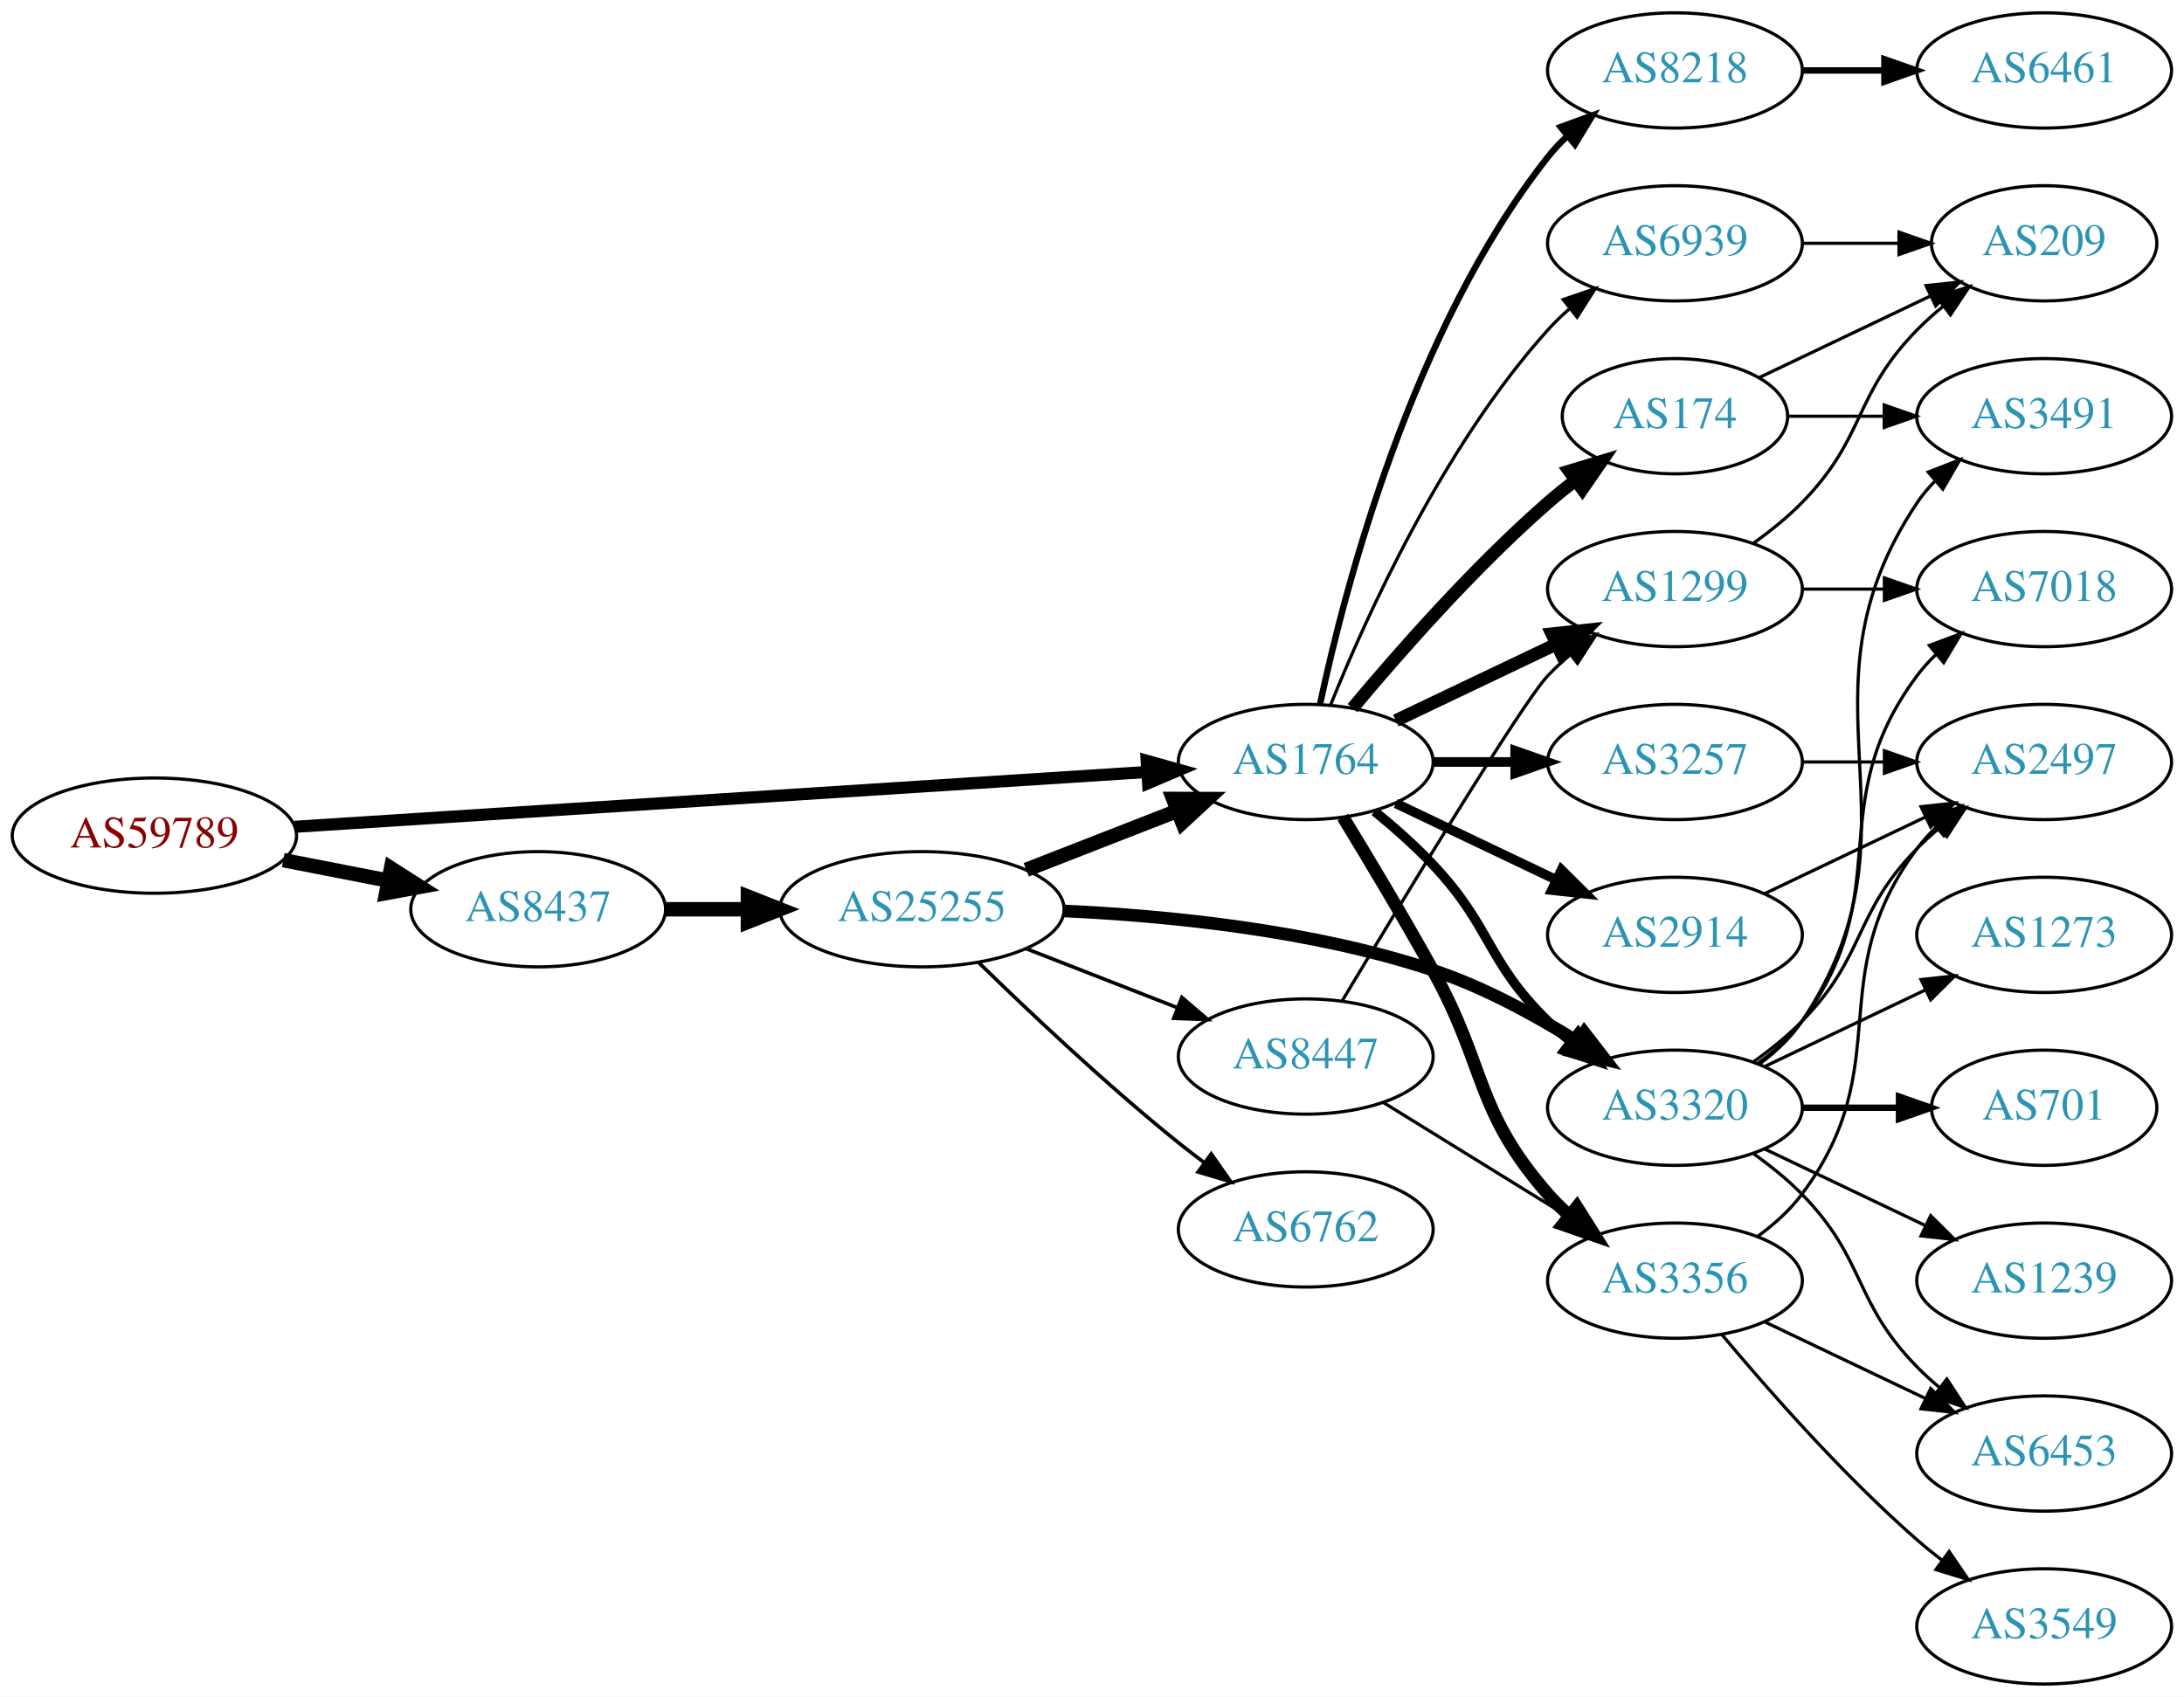
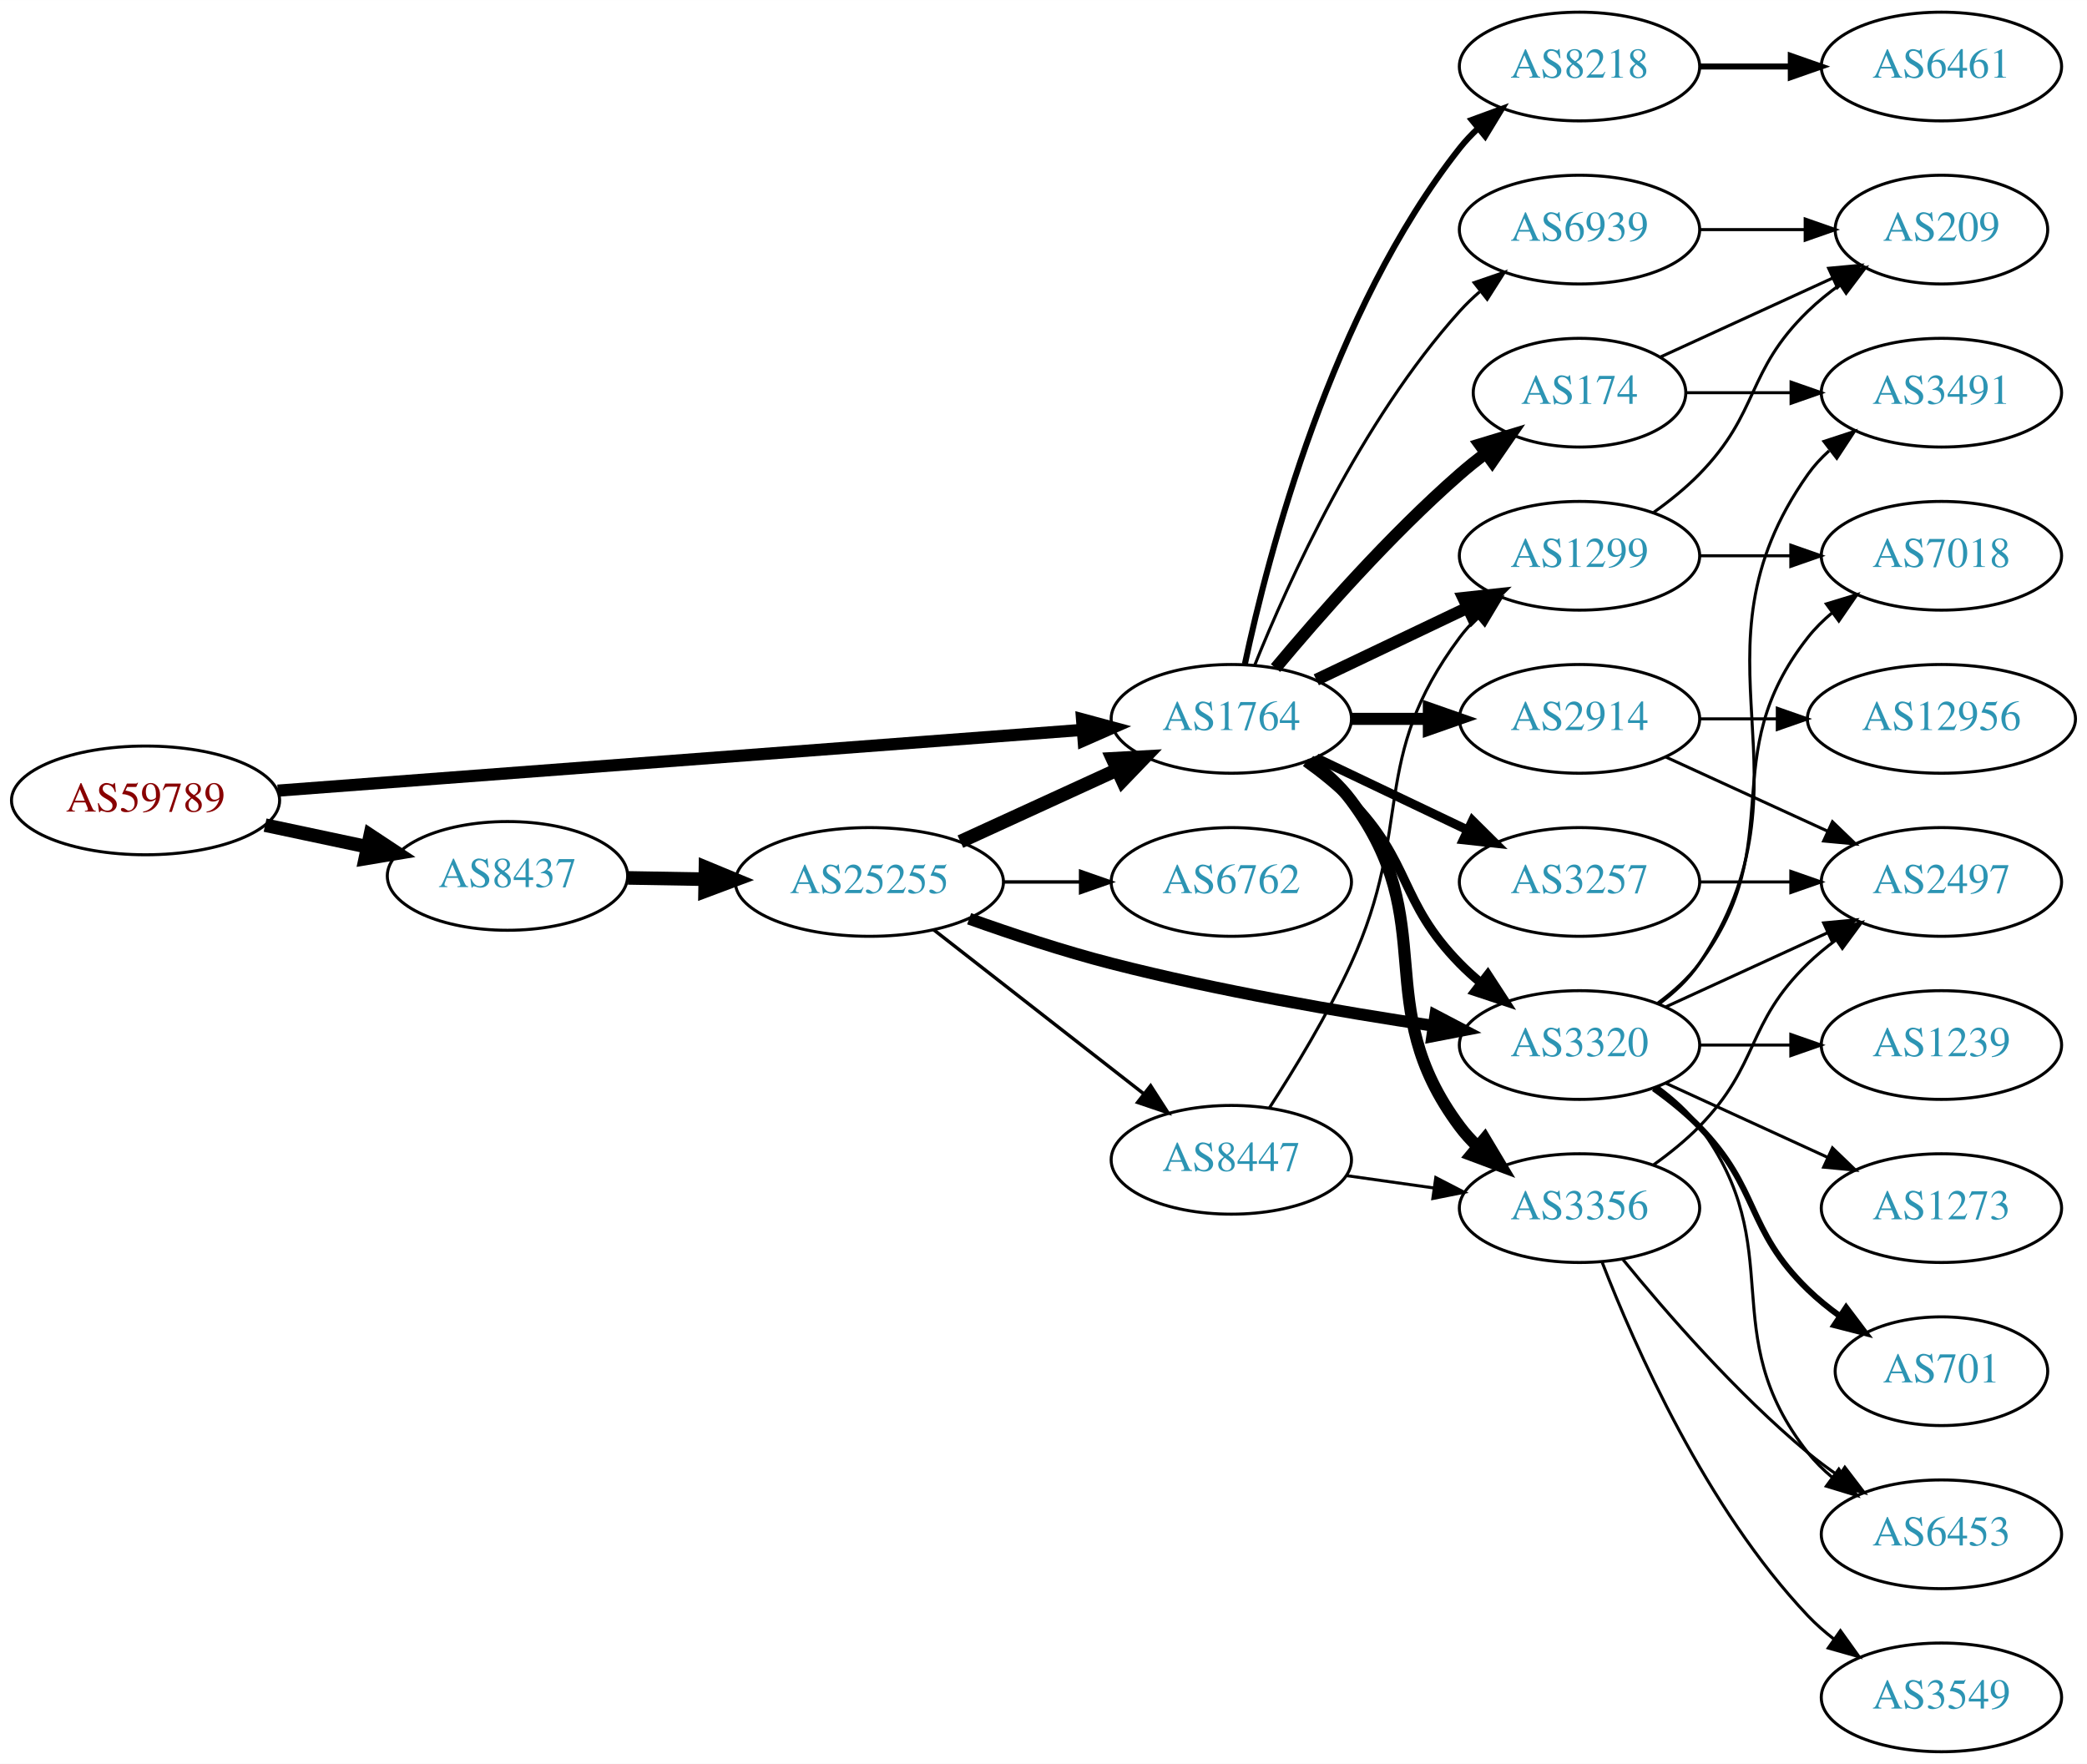
- <svg xmlns="http://www.w3.org/2000/svg" xmlns:xlink="http://www.w3.org/1999/xlink" width="682pt" height="530pt" viewBox="0.00 0.00 681.96 530.00">
-   <g id="graph0" class="graph" transform="scale(1 1) rotate(0) translate(4 526)">
-     <polygon fill="white" stroke="none" points="-4,4 -4,-526 677.956,-526 677.956,4 -4,4" />
+ <svg xmlns="http://www.w3.org/2000/svg" xmlns:xlink="http://www.w3.org/1999/xlink" width="691pt" height="584pt" viewBox="0.00 0.00 691.06 584.00">
+   <g id="graph0" class="graph" transform="scale(1 1) rotate(0) translate(4 580)">
+     <polygon fill="white" stroke="none" points="-4,4 -4,-580 687.055,-580 687.055,4 -4,4" />
    <g id="node1" class="node">
      <g id="a_node1">
        <a xlink:href="/asn/59789" xlink:title="AS59789 ~ atcismogmbh [AT]">
-           <ellipse fill="#ffffff" stroke="black" cx="44.196" cy="-265" rx="44.393" ry="18" />
-           <text text-anchor="middle" x="44.196" y="-261.3" font-family="Times,serif" font-size="14.00" fill="#880000">AS59789</text>
+           <ellipse fill="#ffffff" stroke="black" cx="44.196" cy="-315" rx="44.393" ry="18" />
+           <text text-anchor="middle" x="44.196" y="-311.3" font-family="Times,serif" font-size="14.00" fill="#880000">AS59789</text>
        </a>
      </g>
    </g>
    <g id="node2" class="node">
      <g id="a_node2">
        <a xlink:href="/asn/1764" xlink:title="AS1764 ~ NEXTLAYER-AS [AT]">
-           <ellipse fill="#ffffff" stroke="black" cx="403.724" cy="-288" rx="39.794" ry="18" />
-           <text text-anchor="middle" x="403.724" y="-284.3" font-family="Times,serif" font-size="14.00" fill="#2c94b3">AS1764</text>
+           <ellipse fill="#ffffff" stroke="black" cx="403.724" cy="-342" rx="39.794" ry="18" />
+           <text text-anchor="middle" x="403.724" y="-338.3" font-family="Times,serif" font-size="14.00" fill="#2c94b3">AS1764</text>
        </a>
      </g>
    </g>
    <g id="edge1" class="edge">
-       <path fill="none" stroke="black" stroke-width="3.789" d="M87.967,-267.751C154.785,-272.05 283.55,-280.333 353.904,-284.859" />
-       <polygon fill="black" stroke="black" stroke-width="3.789" points="354.057,-288.376 364.261,-285.526 354.507,-281.391 354.057,-288.376" />
+       <path fill="none" stroke="black" stroke-width="4.026" d="M87.967,-318.23C154.873,-323.283 283.889,-333.026 354.182,-338.334" />
+       <polygon fill="black" stroke="black" stroke-width="4.026" points="354.29,-341.875 364.527,-339.115 354.821,-334.849 354.29,-341.875" />
    </g>
    <g id="node3" class="node">
      <g id="a_node3">
        <a xlink:href="/asn/8437" xlink:title="AS8437 ~ Hutchison Drei Austria GmbH [AT]">
-           <ellipse fill="#ffffff" stroke="black" cx="164.039" cy="-242" rx="39.794" ry="18" />
-           <text text-anchor="middle" x="164.039" y="-238.3" font-family="Times,serif" font-size="14.00" fill="#2c94b3">AS8437</text>
+           <ellipse fill="#ffffff" stroke="black" cx="164.039" cy="-290" rx="39.794" ry="18" />
+           <text text-anchor="middle" x="164.039" y="-286.3" font-family="Times,serif" font-size="14.00" fill="#2c94b3">AS8437</text>
        </a>
      </g>
    </g>
    <g id="edge2" class="edge">
-       <path fill="none" stroke="black" stroke-width="4.5" d="M84.436,-257.341C94.888,-255.301 106.274,-253.079 117.052,-250.975" />
-       <polygon fill="black" stroke="black" stroke-width="4.5" points="118.089,-254.785 127.149,-249.005 116.58,-247.056 118.089,-254.785" />
+       <path fill="none" stroke="black" stroke-width="4.5" d="M83.782,-306.814C94.575,-304.524 106.404,-302.015 117.556,-299.649" />
+       <polygon fill="black" stroke="black" stroke-width="4.5" points="118.592,-303.454 127.557,-297.527 116.958,-295.751 118.592,-303.454" />
    </g>
    <g id="node4" class="node">
      <g id="a_node4">
-         <a xlink:href="/asn/2914" xlink:title="AS2914 ~ NTT America, Inc. [US]">
-           <ellipse fill="#ffffff" stroke="black" cx="519.017" cy="-234" rx="39.794" ry="18" />
-           <text text-anchor="middle" x="519.017" y="-230.3" font-family="Times,serif" font-size="14.00" fill="#2c94b3">AS2914</text>
+         <a xlink:href="/asn/1299" xlink:title="AS1299 ~ Telia Carrier [EU]">
+           <ellipse fill="#ffffff" stroke="black" cx="519.017" cy="-396" rx="39.794" ry="18" />
+           <text text-anchor="middle" x="519.017" y="-392.3" font-family="Times,serif" font-size="14.00" fill="#2c94b3">AS1299</text>
        </a>
      </g>
    </g>
    <g id="edge3" class="edge">
-       <path fill="none" stroke="black" stroke-width="3" d="M431.86,-275.066C446.854,-267.919 465.675,-258.948 481.898,-251.215" />
-       <polygon fill="black" stroke="black" stroke-width="3" points="483.581,-254.291 491.102,-246.829 480.569,-247.972 483.581,-254.291" />
+       <path fill="none" stroke="black" stroke-width="4" d="M431.86,-354.934C446.854,-362.081 465.675,-371.052 481.898,-378.785" />
+       <polygon fill="black" stroke="black" stroke-width="4" points="480.569,-382.028 491.102,-383.171 483.581,-375.709 480.569,-382.028" />
    </g>
    <g id="node5" class="node">
      <g id="a_node5">
+         <a xlink:href="/asn/174" xlink:title="AS174 ~ Cogent Communications [US]">
+           <ellipse fill="#ffffff" stroke="black" cx="519.017" cy="-450" rx="35.194" ry="18" />
+           <text text-anchor="middle" x="519.017" y="-446.3" font-family="Times,serif" font-size="14.00" fill="#2c94b3">AS174</text>
+         </a>
+       </g>
+     </g>
+     <g id="edge4" class="edge">
+       <path fill="none" stroke="black" stroke-width="4" d="M418.354,-358.817C432.636,-375.929 456.183,-402.745 479.37,-423 482.04,-425.332 484.913,-427.648 487.843,-429.886" />
+       <polygon fill="black" stroke="black" stroke-width="4" points="485.994,-432.87 496.134,-435.939 490.121,-427.216 485.994,-432.87" />
+     </g>
+     <g id="node6" class="node">
+       <g id="a_node6">
+         <a xlink:href="/asn/8218" xlink:title="AS8218 ~ legacy Neotelecoms [FR]">
+           <ellipse fill="#ffffff" stroke="black" cx="519.017" cy="-558" rx="39.794" ry="18" />
+           <text text-anchor="middle" x="519.017" y="-554.3" font-family="Times,serif" font-size="14.00" fill="#2c94b3">AS8218</text>
+         </a>
+       </g>
+     </g>
+     <g id="edge5" class="edge">
+       <path fill="none" stroke="black" stroke-width="2" d="M408.214,-360.16C415.845,-396.03 436.837,-477.155 479.37,-531 481.178,-533.288 483.23,-535.462 485.425,-537.51" />
+       <polygon fill="black" stroke="black" stroke-width="2" points="483.336,-540.323 493.285,-543.966 487.779,-534.914 483.336,-540.323" />
+     </g>
+     <g id="node7" class="node">
+       <g id="a_node7">
+         <a xlink:href="/asn/2914" xlink:title="AS2914 ~ NTT America, Inc. [US]">
+           <ellipse fill="#ffffff" stroke="black" cx="519.017" cy="-342" rx="39.794" ry="18" />
+           <text text-anchor="middle" x="519.017" y="-338.3" font-family="Times,serif" font-size="14.00" fill="#2c94b3">AS2914</text>
+         </a>
+       </g>
+     </g>
+     <g id="edge6" class="edge">
+       <path fill="none" stroke="black" stroke-width="4" d="M443.396,-342C451.599,-342 460.363,-342 468.895,-342" />
+       <polygon fill="black" stroke="black" stroke-width="4" points="469.134,-345.5 479.134,-342 469.134,-338.5 469.134,-345.5" />
+     </g>
+     <g id="node8" class="node">
+       <g id="a_node8">
        <a xlink:href="/asn/3257" xlink:title="AS3257 ~ GTT [DE]">
          <ellipse fill="#ffffff" stroke="black" cx="519.017" cy="-288" rx="39.794" ry="18" />
          <text text-anchor="middle" x="519.017" y="-284.3" font-family="Times,serif" font-size="14.00" fill="#2c94b3">AS3257</text>
        </a>
      </g>
    </g>
-     <g id="edge4" class="edge">
-       <path fill="none" stroke="black" stroke-width="3" d="M443.396,-288C451.599,-288 460.363,-288 468.895,-288" />
-       <polygon fill="black" stroke="black" stroke-width="3" points="469.134,-291.5 479.134,-288 469.134,-284.5 469.134,-291.5" />
-     </g>
-     <g id="node6" class="node">
-       <g id="a_node6">
-         <a xlink:href="/asn/174" xlink:title="AS174 ~ Cogent Communications [US]">
-           <ellipse fill="#ffffff" stroke="black" cx="519.017" cy="-396" rx="35.194" ry="18" />
-           <text text-anchor="middle" x="519.017" y="-392.3" font-family="Times,serif" font-size="14.00" fill="#2c94b3">AS174</text>
-         </a>
-       </g>
-     </g>
-     <g id="edge5" class="edge">
-       <path fill="none" stroke="black" stroke-width="4" d="M418.354,-304.817C432.636,-321.929 456.183,-348.745 479.37,-369 482.04,-371.332 484.913,-373.648 487.843,-375.886" />
-       <polygon fill="black" stroke="black" stroke-width="4" points="485.994,-378.87 496.134,-381.939 490.121,-373.216 485.994,-378.87" />
-     </g>
-     <g id="node7" class="node">
-       <g id="a_node7">
-         <a xlink:href="/asn/3356" xlink:title="AS3356 ~ Level 3 Parent, LLC [US]">
-           <ellipse fill="#ffffff" stroke="black" cx="519.017" cy="-126" rx="39.794" ry="18" />
-           <text text-anchor="middle" x="519.017" y="-122.3" font-family="Times,serif" font-size="14.00" fill="#2c94b3">AS3356</text>
-         </a>
-       </g>
-     </g>
-     <g id="edge6" class="edge">
-       <path fill="none" stroke="black" stroke-width="4" d="M415.35,-270.787C423.283,-257.781 434.276,-239.424 443.37,-223 460.318,-192.395 456.355,-179.348 479.37,-153 481.339,-150.746 483.534,-148.586 485.85,-146.537" />
-       <polygon fill="black" stroke="black" stroke-width="4" points="488.384,-148.994 494.039,-140.034 484.031,-143.512 488.384,-148.994" />
-     </g>
-     <g id="node8" class="node">
-       <g id="a_node8">
-         <a xlink:href="/asn/3320" xlink:title="AS3320 ~ DTAG [DE]">
-           <ellipse fill="#ffffff" stroke="black" cx="519.017" cy="-180" rx="39.794" ry="18" />
-           <text text-anchor="middle" x="519.017" y="-176.3" font-family="Times,serif" font-size="14.00" fill="#2c94b3">AS3320</text>
-         </a>
-       </g>
-     </g>
    <g id="edge7" class="edge">
-       <path fill="none" stroke="black" stroke-width="3" d="M425.212,-272.604C431.332,-267.601 437.87,-261.829 443.37,-256 461.917,-236.346 460.035,-225.88 479.37,-207 481.511,-204.909 483.829,-202.865 486.23,-200.897" />
-       <polygon fill="black" stroke="black" stroke-width="3" points="488.74,-203.384 494.572,-194.539 484.497,-197.817 488.74,-203.384" />
+       <path fill="none" stroke="black" stroke-width="3" d="M431.86,-329.066C446.854,-321.919 465.675,-312.948 481.898,-305.215" />
+       <polygon fill="black" stroke="black" stroke-width="3" points="483.581,-308.291 491.102,-300.829 480.569,-301.972 483.581,-308.291" />
    </g>
    <g id="node9" class="node">
      <g id="a_node9">
-         <a xlink:href="/asn/1299" xlink:title="AS1299 ~ Telia Carrier [EU]">
-           <ellipse fill="#ffffff" stroke="black" cx="519.017" cy="-342" rx="39.794" ry="18" />
-           <text text-anchor="middle" x="519.017" y="-338.3" font-family="Times,serif" font-size="14.00" fill="#2c94b3">AS1299</text>
+         <a xlink:href="/asn/3356" xlink:title="AS3356 ~ Level 3 Parent, LLC [US]">
+           <ellipse fill="#ffffff" stroke="black" cx="519.017" cy="-180" rx="39.794" ry="18" />
+           <text text-anchor="middle" x="519.017" y="-176.3" font-family="Times,serif" font-size="14.00" fill="#2c94b3">AS3356</text>
        </a>
      </g>
    </g>
    <g id="edge8" class="edge">
-       <path fill="none" stroke="black" stroke-width="4" d="M431.86,-300.934C446.854,-308.081 465.675,-317.052 481.898,-324.785" />
-       <polygon fill="black" stroke="black" stroke-width="4" points="480.569,-328.028 491.102,-329.171 483.581,-321.709 480.569,-328.028" />
+       <path fill="none" stroke="black" stroke-width="4" d="M429.655,-328.118C434.731,-324.389 439.649,-319.984 443.37,-315 473.642,-274.458 449.099,-247.542 479.37,-207 481.115,-204.664 483.122,-202.455 485.285,-200.383" />
+       <polygon fill="black" stroke="black" stroke-width="4" points="487.645,-202.973 493.086,-193.882 483.163,-197.595 487.645,-202.973" />
    </g>
    <g id="node10" class="node">
      <g id="a_node10">
-         <a xlink:href="/asn/8218" xlink:title="AS8218 ~ legacy Neotelecoms [FR]">
-           <ellipse fill="#ffffff" stroke="black" cx="519.017" cy="-504" rx="39.794" ry="18" />
-           <text text-anchor="middle" x="519.017" y="-500.3" font-family="Times,serif" font-size="14.00" fill="#2c94b3">AS8218</text>
+         <a xlink:href="/asn/3320" xlink:title="AS3320 ~ DTAG [DE]">
+           <ellipse fill="#ffffff" stroke="black" cx="519.017" cy="-234" rx="39.794" ry="18" />
+           <text text-anchor="middle" x="519.017" y="-230.3" font-family="Times,serif" font-size="14.00" fill="#2c94b3">AS3320</text>
        </a>
      </g>
    </g>
    <g id="edge9" class="edge">
-       <path fill="none" stroke="black" stroke-width="2" d="M408.214,-306.16C415.845,-342.03 436.837,-423.155 479.37,-477 481.178,-479.288 483.23,-481.462 485.425,-483.51" />
-       <polygon fill="black" stroke="black" stroke-width="2" points="483.336,-486.323 493.285,-489.966 487.779,-480.914 483.336,-486.323" />
+       <path fill="none" stroke="black" stroke-width="3" d="M428.318,-327.611C433.574,-323.852 438.906,-319.563 443.37,-315 463.543,-294.383 459.198,-281.617 479.37,-261 481.463,-258.861 483.746,-256.782 486.123,-254.79" />
+       <polygon fill="black" stroke="black" stroke-width="3" points="488.641,-257.268 494.423,-248.389 484.367,-251.725 488.641,-257.268" />
    </g>
    <g id="node11" class="node">
      <g id="a_node11">
        <a xlink:href="/asn/6939" xlink:title="AS6939 ~ Hurricane Electric LLC [US]">
-           <ellipse fill="#ffffff" stroke="black" cx="519.017" cy="-450" rx="39.794" ry="18" />
-           <text text-anchor="middle" x="519.017" y="-446.3" font-family="Times,serif" font-size="14.00" fill="#2c94b3">AS6939</text>
+           <ellipse fill="#ffffff" stroke="black" cx="519.017" cy="-504" rx="39.794" ry="18" />
+           <text text-anchor="middle" x="519.017" y="-500.3" font-family="Times,serif" font-size="14.00" fill="#2c94b3">AS6939</text>
        </a>
      </g>
    </g>
    <g id="edge10" class="edge">
-       <path fill="none" stroke="black" d="M411.472,-305.787C422.523,-333.243 446.576,-386.578 479.37,-423 481.373,-425.224 483.591,-427.363 485.924,-429.397" />
-       <polygon fill="black" stroke="black" points="484.122,-432.433 494.143,-435.873 488.454,-426.935 484.122,-432.433" />
+       <path fill="none" stroke="black" d="M411.472,-359.787C422.523,-387.243 446.576,-440.578 479.37,-477 481.373,-479.224 483.591,-481.363 485.924,-483.397" />
+       <polygon fill="black" stroke="black" points="484.122,-486.433 494.143,-489.873 488.454,-480.935 484.122,-486.433" />
+     </g>
+     <g id="node23" class="node">
+       <g id="a_node23">
+         <a xlink:href="/asn/25255" xlink:title="AS25255 ~ ==&gt; TELE2 AUSTRIA &lt;== [AT]">
+           <ellipse fill="#ffffff" stroke="black" cx="283.881" cy="-288" rx="44.393" ry="18" />
+           <text text-anchor="middle" x="283.881" y="-284.3" font-family="Times,serif" font-size="14.00" fill="#2c94b3">AS25255</text>
+         </a>
+       </g>
+     </g>
+     <g id="edge29" class="edge">
+       <path fill="none" stroke="black" stroke-width="4.5" d="M203.951,-289.34C212.054,-289.202 220.729,-289.055 229.255,-288.91" />
+       <polygon fill="black" stroke="black" stroke-width="4.5" points="229.601,-292.842 239.533,-288.736 229.468,-284.969 229.601,-292.842" />
+     </g>
+     <g id="node15" class="node">
+       <g id="a_node15">
+         <a xlink:href="/asn/7018" xlink:title="AS7018 ~ AT&amp;T Services, Inc. [US]">
+           <ellipse fill="#ffffff" stroke="black" cx="638.859" cy="-396" rx="39.794" ry="18" />
+           <text text-anchor="middle" x="638.859" y="-392.3" font-family="Times,serif" font-size="14.00" fill="#2c94b3">AS7018</text>
+         </a>
+       </g>
+     </g>
+     <g id="edge14" class="edge">
+       <path fill="none" stroke="black" d="M558.929,-396C568.483,-396 578.832,-396 588.795,-396" />
+       <polygon fill="black" stroke="black" points="588.988,-399.5 598.987,-396 588.987,-392.5 588.988,-399.5" />
+     </g>
+     <g id="node16" class="node">
+       <g id="a_node16">
+         <a xlink:href="/asn/209" xlink:title="AS209 ~ CenturyLink Communications, LLC [US]">
+           <ellipse fill="#ffffff" stroke="black" cx="638.859" cy="-504" rx="35.194" ry="18" />
+           <text text-anchor="middle" x="638.859" y="-500.3" font-family="Times,serif" font-size="14.00" fill="#2c94b3">AS209</text>
+         </a>
+       </g>
+     </g>
+     <g id="edge15" class="edge">
+       <path fill="none" stroke="black" d="M543.611,-410.389C548.867,-414.148 554.198,-418.437 558.663,-423 578.836,-443.617 573.97,-456.906 594.663,-477 597.891,-480.134 601.542,-483.089 605.32,-485.812" />
+       <polygon fill="black" stroke="black" points="603.418,-488.75 613.68,-491.383 607.299,-482.925 603.418,-488.75" />
+     </g>
+     <g id="edge18" class="edge">
+       <path fill="none" stroke="black" d="M545.878,-461.851C562.609,-469.518 584.599,-479.594 602.883,-487.972" />
+       <polygon fill="black" stroke="black" points="601.51,-491.193 612.059,-492.177 604.426,-484.829 601.51,-491.193" />
+     </g>
+     <g id="node17" class="node">
+       <g id="a_node17">
+         <a xlink:href="/asn/3491" xlink:title="AS3491 ~ PCCW Global, Inc. [US]">
+           <ellipse fill="#ffffff" stroke="black" cx="638.859" cy="-450" rx="39.794" ry="18" />
+           <text text-anchor="middle" x="638.859" y="-446.3" font-family="Times,serif" font-size="14.00" fill="#2c94b3">AS3491</text>
+         </a>
+       </g>
+     </g>
+     <g id="edge17" class="edge">
+       <path fill="none" stroke="black" d="M554.418,-450C565.242,-450 577.41,-450 589.037,-450" />
+       <polygon fill="black" stroke="black" points="589.068,-453.5 599.068,-450 589.068,-446.5 589.068,-453.5" />
+     </g>
+     <g id="node12" class="node">
+       <g id="a_node12">
+         <a xlink:href="/asn/6461" xlink:title="AS6461 ~ Zayo Bandwidth [US]">
+           <ellipse fill="#ffffff" stroke="black" cx="638.859" cy="-558" rx="39.794" ry="18" />
+           <text text-anchor="middle" x="638.859" y="-554.3" font-family="Times,serif" font-size="14.00" fill="#2c94b3">AS6461</text>
+         </a>
+       </g>
+     </g>
+     <g id="edge11" class="edge">
+       <path fill="none" stroke="black" stroke-width="2" d="M558.929,-558C568.483,-558 578.832,-558 588.795,-558" />
+       <polygon fill="black" stroke="black" stroke-width="2" points="588.988,-561.5 598.987,-558 588.987,-554.5 588.988,-561.5" />
+     </g>
+     <g id="node13" class="node">
+       <g id="a_node13">
+         <a xlink:href="/asn/12956" xlink:title="AS12956 ~ TELXIUS [ES]">
+           <ellipse fill="#ffffff" stroke="black" cx="638.859" cy="-342" rx="44.393" ry="18" />
+           <text text-anchor="middle" x="638.859" y="-338.3" font-family="Times,serif" font-size="14.00" fill="#2c94b3">AS12956</text>
+         </a>
+       </g>
+     </g>
+     <g id="edge12" class="edge">
+       <path fill="none" stroke="black" d="M558.929,-342C567.032,-342 575.707,-342 584.233,-342" />
+       <polygon fill="black" stroke="black" points="584.511,-345.5 594.511,-342 584.511,-338.5 584.511,-345.5" />
+     </g>
+     <g id="node14" class="node">
+       <g id="a_node14">
+         <a xlink:href="/asn/2497" xlink:title="AS2497 ~ Internet Initiative Japan Inc. [JP]">
+           <ellipse fill="#ffffff" stroke="black" cx="638.859" cy="-288" rx="39.794" ry="18" />
+           <text text-anchor="middle" x="638.859" y="-284.3" font-family="Times,serif" font-size="14.00" fill="#2c94b3">AS2497</text>
+         </a>
+       </g>
+     </g>
+     <g id="edge13" class="edge">
+       <path fill="none" stroke="black" d="M547.646,-329.339C563.603,-322.027 583.873,-312.739 601.156,-304.819" />
+       <polygon fill="black" stroke="black" points="602.771,-307.929 610.404,-300.581 599.854,-301.565 602.771,-307.929" />
+     </g>
+     <g id="edge16" class="edge">
+       <path fill="none" stroke="black" d="M558.929,-288C568.483,-288 578.832,-288 588.795,-288" />
+       <polygon fill="black" stroke="black" points="588.988,-291.5 598.987,-288 588.987,-284.5 588.988,-291.5" />
+     </g>
+     <g id="edge21" class="edge">
+       <path fill="none" stroke="black" d="M543.611,-194.389C548.867,-198.148 554.198,-202.437 558.663,-207 578.836,-227.617 573.97,-240.906 594.663,-261 597.508,-263.763 600.682,-266.386 603.982,-268.834" />
+       <polygon fill="black" stroke="black" points="602.099,-271.786 612.33,-274.538 606.048,-266.006 602.099,-271.786" />
+     </g>
+     <g id="node18" class="node">
+       <g id="a_node18">
+         <a xlink:href="/asn/6453" xlink:title="AS6453 ~ TATA COMMUNICATIONS (AMERICA) INC [US]">
+           <ellipse fill="#ffffff" stroke="black" cx="638.859" cy="-72" rx="39.794" ry="18" />
+           <text text-anchor="middle" x="638.859" y="-68.3" font-family="Times,serif" font-size="14.00" fill="#2c94b3">AS6453</text>
+         </a>
+       </g>
+     </g>
+     <g id="edge19" class="edge">
+       <path fill="none" stroke="black" d="M533.436,-162.935C547.55,-145.625 570.965,-118.655 594.663,-99 597.88,-96.332 601.38,-93.73 604.95,-91.259" />
+       <polygon fill="black" stroke="black" points="606.874,-94.183 613.307,-85.764 603.028,-88.334 606.874,-94.183" />
+     </g>
+     <g id="node19" class="node">
+       <g id="a_node19">
+         <a xlink:href="/asn/3549" xlink:title="AS3549 ~ Level 3 Parent, LLC [US]">
+           <ellipse fill="#ffffff" stroke="black" cx="638.859" cy="-18" rx="39.794" ry="18" />
+           <text text-anchor="middle" x="638.859" y="-14.3" font-family="Times,serif" font-size="14.00" fill="#2c94b3">AS3549</text>
+         </a>
+       </g>
+     </g>
+     <g id="edge20" class="edge">
+       <path fill="none" stroke="black" d="M526.54,-162.006C537.29,-134.272 560.948,-80.571 594.663,-45 597.249,-42.272 600.167,-39.706 603.235,-37.323" />
+       <polygon fill="black" stroke="black" points="605.413,-40.069 611.583,-31.457 601.389,-34.342 605.413,-40.069" />
+     </g>
+     <g id="edge26" class="edge">
+       <path fill="none" stroke="black" d="M547.646,-246.661C563.603,-253.973 583.873,-263.261 601.156,-271.181" />
+       <polygon fill="black" stroke="black" points="599.854,-274.435 610.404,-275.419 602.771,-268.071 599.854,-274.435" />
+     </g>
+     <g id="edge28" class="edge">
+       <path fill="none" stroke="black" d="M544.948,-247.882C550.024,-251.611 554.942,-256.016 558.663,-261 588.935,-301.542 563.364,-329.246 594.663,-369 596.988,-371.953 599.732,-374.67 602.691,-377.147" />
+       <polygon fill="black" stroke="black" points="600.75,-380.064 610.888,-383.145 604.884,-374.415 600.75,-380.064" />
+     </g>
+     <g id="edge25" class="edge">
+       <path fill="none" stroke="black" d="M545.336,-247.607C550.392,-251.351 555.203,-255.831 558.663,-261 599.688,-322.294 552.084,-362.775 594.663,-423 596.654,-425.816 599.041,-428.401 601.657,-430.76" />
+       <polygon fill="black" stroke="black" points="599.957,-433.865 610.026,-437.162 604.21,-428.306 599.957,-433.865" />
+     </g>
+     <g id="edge24" class="edge">
+       <path fill="none" stroke="black" d="M544.948,-220.118C550.024,-216.389 554.942,-211.984 558.663,-207 588.935,-166.458 563.364,-138.754 594.663,-99 596.988,-96.047 599.732,-93.33 602.691,-90.853" />
+       <polygon fill="black" stroke="black" points="604.884,-93.585 610.888,-84.855 600.75,-87.936 604.884,-93.585" />
+     </g>
+     <g id="node20" class="node">
+       <g id="a_node20">
+         <a xlink:href="/asn/701" xlink:title="AS701 ~ UUNET [US]">
+           <ellipse fill="#ffffff" stroke="black" cx="638.859" cy="-126" rx="35.194" ry="18" />
+           <text text-anchor="middle" x="638.859" y="-122.3" font-family="Times,serif" font-size="14.00" fill="#2c94b3">AS701</text>
+         </a>
+       </g>
+     </g>
+     <g id="edge22" class="edge">
+       <path fill="none" stroke="black" stroke-width="2" d="M543.611,-219.611C548.867,-215.852 554.198,-211.563 558.663,-207 578.836,-186.383 573.97,-173.094 594.663,-153 597.891,-149.866 601.542,-146.911 605.32,-144.188" />
+       <polygon fill="black" stroke="black" stroke-width="2" points="607.299,-147.075 613.68,-138.617 603.418,-141.25 607.299,-147.075" />
+     </g>
+     <g id="node21" class="node">
+       <g id="a_node21">
+         <a xlink:href="/asn/1239" xlink:title="AS1239 ~ Sprint [US]">
+           <ellipse fill="#ffffff" stroke="black" cx="638.859" cy="-234" rx="39.794" ry="18" />
+           <text text-anchor="middle" x="638.859" y="-230.3" font-family="Times,serif" font-size="14.00" fill="#2c94b3">AS1239</text>
+         </a>
+       </g>
+     </g>
+     <g id="edge23" class="edge">
+       <path fill="none" stroke="black" d="M558.929,-234C568.483,-234 578.832,-234 588.795,-234" />
+       <polygon fill="black" stroke="black" points="588.988,-237.5 598.987,-234 588.987,-230.5 588.988,-237.5" />
    </g>
    <g id="node22" class="node">
      <g id="a_node22">
-         <a xlink:href="/asn/25255" xlink:title="AS25255 ~ ==&gt; TELE2 AUSTRIA &lt;== [AT]">
-           <ellipse fill="#ffffff" stroke="black" cx="283.881" cy="-242" rx="44.393" ry="18" />
-           <text text-anchor="middle" x="283.881" y="-238.3" font-family="Times,serif" font-size="14.00" fill="#2c94b3">AS25255</text>
-         </a>
-       </g>
-     </g>
-     <g id="edge28" class="edge">
-       <path fill="none" stroke="black" stroke-width="4.5" d="M203.951,-242C212.054,-242 220.729,-242 229.255,-242" />
-       <polygon fill="black" stroke="black" stroke-width="4.5" points="229.533,-245.938 239.533,-242 229.533,-238.063 229.533,-245.938" />
-     </g>
-     <g id="node12" class="node">
-       <g id="a_node12">
-         <a xlink:href="/asn/2497" xlink:title="AS2497 ~ Internet Initiative Japan Inc. [JP]">
-           <ellipse fill="#ffffff" stroke="black" cx="634.31" cy="-288" rx="39.794" ry="18" />
-           <text text-anchor="middle" x="634.31" y="-284.3" font-family="Times,serif" font-size="14.00" fill="#2c94b3">AS2497</text>
+         <a xlink:href="/asn/1273" xlink:title="AS1273 ~ Vodafone Group PLC [EU]">
+           <ellipse fill="#ffffff" stroke="black" cx="638.859" cy="-180" rx="39.794" ry="18" />
+           <text text-anchor="middle" x="638.859" y="-176.3" font-family="Times,serif" font-size="14.00" fill="#2c94b3">AS1273</text>
        </a>
      </g>
    </g>
    <g id="edge27" class="edge">
-       <path fill="none" stroke="black" d="M547.153,-246.934C562.147,-254.081 580.968,-263.052 597.191,-270.785" />
-       <polygon fill="black" stroke="black" points="595.862,-274.028 606.395,-275.171 598.874,-267.709 595.862,-274.028" />
-     </g>
-     <g id="edge11" class="edge">
-       <path fill="none" stroke="black" d="M558.689,-288C566.892,-288 575.656,-288 584.188,-288" />
-       <polygon fill="black" stroke="black" points="584.427,-291.5 594.427,-288 584.427,-284.5 584.427,-291.5" />
-     </g>
-     <g id="node18" class="node">
-       <g id="a_node18">
-         <a xlink:href="/asn/3491" xlink:title="AS3491 ~ PCCW Global, Inc. [US]">
-           <ellipse fill="#ffffff" stroke="black" cx="634.31" cy="-396" rx="39.794" ry="18" />
-           <text text-anchor="middle" x="634.31" y="-392.3" font-family="Times,serif" font-size="14.00" fill="#2c94b3">AS3491</text>
-         </a>
-       </g>
-     </g>
-     <g id="edge24" class="edge">
-       <path fill="none" stroke="black" d="M554.316,-396C563.693,-396 574.043,-396 584.078,-396" />
-       <polygon fill="black" stroke="black" points="584.367,-399.5 594.367,-396 584.366,-392.5 584.367,-399.5" />
-     </g>
-     <g id="node20" class="node">
-       <g id="a_node20">
-         <a xlink:href="/asn/209" xlink:title="AS209 ~ CenturyLink Communications, LLC [US]">
-           <ellipse fill="#ffffff" stroke="black" cx="634.31" cy="-450" rx="35.194" ry="18" />
-           <text text-anchor="middle" x="634.31" y="-446.3" font-family="Times,serif" font-size="14.00" fill="#2c94b3">AS209</text>
-         </a>
-       </g>
-     </g>
-     <g id="edge25" class="edge">
-       <path fill="none" stroke="black" d="M545.442,-408.119C561.185,-415.622 581.607,-425.356 598.8,-433.551" />
-       <polygon fill="black" stroke="black" points="597.436,-436.779 607.969,-437.922 600.448,-430.46 597.436,-436.779" />
-     </g>
-     <g id="edge13" class="edge">
-       <path fill="none" stroke="black" d="M544.948,-139.882C550.024,-143.611 554.942,-148.016 558.663,-153 588.935,-193.542 564.392,-220.458 594.663,-261 596.408,-263.336 598.415,-265.545 600.578,-267.617" />
-       <polygon fill="black" stroke="black" points="598.456,-270.405 608.379,-274.118 602.938,-265.027 598.456,-270.405" />
-     </g>
-     <g id="node13" class="node">
-       <g id="a_node13">
-         <a xlink:href="/asn/6453" xlink:title="AS6453 ~ TATA COMMUNICATIONS (AMERICA) INC [US]">
-           <ellipse fill="#ffffff" stroke="black" cx="634.31" cy="-72" rx="39.794" ry="18" />
-           <text text-anchor="middle" x="634.31" y="-68.3" font-family="Times,serif" font-size="14.00" fill="#2c94b3">AS6453</text>
-         </a>
-       </g>
-     </g>
-     <g id="edge12" class="edge">
-       <path fill="none" stroke="black" d="M547.153,-113.066C562.147,-105.919 580.968,-96.948 597.191,-89.215" />
-       <polygon fill="black" stroke="black" points="598.874,-92.291 606.395,-84.829 595.862,-85.972 598.874,-92.291" />
-     </g>
-     <g id="node14" class="node">
-       <g id="a_node14">
-         <a xlink:href="/asn/3549" xlink:title="AS3549 ~ Level 3 Parent, LLC [US]">
-           <ellipse fill="#ffffff" stroke="black" cx="634.31" cy="-18" rx="39.794" ry="18" />
-           <text text-anchor="middle" x="634.31" y="-14.3" font-family="Times,serif" font-size="14.00" fill="#2c94b3">AS3549</text>
-         </a>
-       </g>
-     </g>
-     <g id="edge14" class="edge">
-       <path fill="none" stroke="black" d="M533.647,-109.183C547.929,-92.071 571.476,-65.255 594.663,-45 597.129,-42.846 599.767,-40.706 602.465,-38.628" />
-       <polygon fill="black" stroke="black" points="604.638,-41.375 610.619,-32.63 600.49,-35.736 604.638,-41.375" />
-     </g>
-     <g id="edge18" class="edge">
-       <path fill="none" stroke="black" d="M543.611,-194.389C548.867,-198.148 554.198,-202.437 558.663,-207 578.836,-227.617 574.491,-240.383 594.663,-261 596.756,-263.139 599.039,-265.218 601.416,-267.21" />
-       <polygon fill="black" stroke="black" points="599.66,-270.275 609.716,-273.611 603.934,-264.732 599.66,-270.275" />
-     </g>
-     <g id="edge19" class="edge">
-       <path fill="none" stroke="black" d="M543.611,-165.611C548.867,-161.852 554.198,-157.563 558.663,-153 578.836,-132.383 574.491,-119.617 594.663,-99 596.756,-96.861 599.039,-94.782 601.416,-92.79" />
-       <polygon fill="black" stroke="black" points="603.934,-95.268 609.716,-86.389 599.66,-89.725 603.934,-95.268" />
-     </g>
-     <g id="node15" class="node">
-       <g id="a_node15">
-         <a xlink:href="/asn/701" xlink:title="AS701 ~ UUNET [US]">
-           <ellipse fill="#ffffff" stroke="black" cx="634.31" cy="-180" rx="35.194" ry="18" />
-           <text text-anchor="middle" x="634.31" y="-176.3" font-family="Times,serif" font-size="14.00" fill="#2c94b3">AS701</text>
-         </a>
-       </g>
-     </g>
-     <g id="edge15" class="edge">
-       <path fill="none" stroke="black" stroke-width="2" d="M558.689,-180C568.394,-180 578.885,-180 588.848,-180" />
-       <polygon fill="black" stroke="black" stroke-width="2" points="588.984,-183.5 598.984,-180 588.984,-176.5 588.984,-183.5" />
-     </g>
-     <g id="node16" class="node">
-       <g id="a_node16">
-         <a xlink:href="/asn/1239" xlink:title="AS1239 ~ Sprint [US]">
-           <ellipse fill="#ffffff" stroke="black" cx="634.31" cy="-126" rx="39.794" ry="18" />
-           <text text-anchor="middle" x="634.31" y="-122.3" font-family="Times,serif" font-size="14.00" fill="#2c94b3">AS1239</text>
-         </a>
-       </g>
-     </g>
-     <g id="edge16" class="edge">
-       <path fill="none" stroke="black" d="M547.153,-167.066C562.147,-159.919 580.968,-150.948 597.191,-143.215" />
-       <polygon fill="black" stroke="black" points="598.874,-146.291 606.395,-138.829 595.862,-139.972 598.874,-146.291" />
-     </g>
-     <g id="node17" class="node">
-       <g id="a_node17">
-         <a xlink:href="/asn/7018" xlink:title="AS7018 ~ AT&amp;T Services, Inc. [US]">
-           <ellipse fill="#ffffff" stroke="black" cx="634.31" cy="-342" rx="39.794" ry="18" />
-           <text text-anchor="middle" x="634.31" y="-338.3" font-family="Times,serif" font-size="14.00" fill="#2c94b3">AS7018</text>
-         </a>
-       </g>
-     </g>
-     <g id="edge17" class="edge">
-       <path fill="none" stroke="black" d="M544.948,-193.882C550.024,-197.611 554.942,-202.016 558.663,-207 588.935,-247.542 564.392,-274.458 594.663,-315 596.408,-317.336 598.415,-319.545 600.578,-321.617" />
-       <polygon fill="black" stroke="black" points="598.456,-324.405 608.379,-328.118 602.938,-319.027 598.456,-324.405" />
-     </g>
-     <g id="edge20" class="edge">
-       <path fill="none" stroke="black" d="M545.336,-193.607C550.392,-197.351 555.203,-201.831 558.663,-207 599.688,-268.294 553.639,-307.706 594.663,-369 596.285,-371.423 598.204,-373.695 600.306,-375.81" />
-       <polygon fill="black" stroke="black" points="598.119,-378.546 607.991,-382.393 602.673,-373.229 598.119,-378.546" />
-     </g>
-     <g id="node19" class="node">
-       <g id="a_node19">
-         <a xlink:href="/asn/1273" xlink:title="AS1273 ~ Vodafone Group PLC [EU]">
-           <ellipse fill="#ffffff" stroke="black" cx="634.31" cy="-234" rx="39.794" ry="18" />
-           <text text-anchor="middle" x="634.31" y="-230.3" font-family="Times,serif" font-size="14.00" fill="#2c94b3">AS1273</text>
-         </a>
-       </g>
-     </g>
-     <g id="edge21" class="edge">
-       <path fill="none" stroke="black" d="M547.153,-192.934C562.147,-200.081 580.968,-209.052 597.191,-216.785" />
-       <polygon fill="black" stroke="black" points="595.862,-220.028 606.395,-221.171 598.874,-213.709 595.862,-220.028" />
-     </g>
-     <g id="edge22" class="edge">
-       <path fill="none" stroke="black" d="M558.689,-342C566.892,-342 575.656,-342 584.188,-342" />
-       <polygon fill="black" stroke="black" points="584.427,-345.5 594.427,-342 584.427,-338.5 584.427,-345.5" />
-     </g>
-     <g id="edge23" class="edge">
-       <path fill="none" stroke="black" d="M543.611,-356.389C548.867,-360.148 554.198,-364.437 558.663,-369 578.836,-389.617 574.491,-402.383 594.663,-423 597.142,-425.534 599.889,-427.983 602.741,-430.304" />
-       <polygon fill="black" stroke="black" points="600.833,-433.248 610.927,-436.468 605.044,-427.657 600.833,-433.248" />
-     </g>
-     <g id="node21" class="node">
-       <g id="a_node21">
-         <a xlink:href="/asn/6461" xlink:title="AS6461 ~ Zayo Bandwidth [US]">
-           <ellipse fill="#ffffff" stroke="black" cx="634.31" cy="-504" rx="39.794" ry="18" />
-           <text text-anchor="middle" x="634.31" y="-500.3" font-family="Times,serif" font-size="14.00" fill="#2c94b3">AS6461</text>
-         </a>
-       </g>
-     </g>
-     <g id="edge26" class="edge">
-       <path fill="none" stroke="black" stroke-width="2" d="M558.689,-504C566.892,-504 575.656,-504 584.188,-504" />
-       <polygon fill="black" stroke="black" stroke-width="2" points="584.427,-507.5 594.427,-504 584.427,-500.5 584.427,-507.5" />
-     </g>
-     <g id="edge35" class="edge">
-       <path fill="none" stroke="black" d="M558.689,-450C568.394,-450 578.885,-450 588.848,-450" />
-       <polygon fill="black" stroke="black" points="588.984,-453.5 598.984,-450 588.984,-446.5 588.984,-453.5" />
+       <path fill="none" stroke="black" d="M547.646,-221.339C563.603,-214.027 583.873,-204.739 601.156,-196.819" />
+       <polygon fill="black" stroke="black" points="602.771,-199.929 610.404,-192.581 599.854,-193.565 602.771,-199.929" />
+     </g>
+     <g id="edge36" class="edge">
+       <path fill="none" stroke="black" d="M558.929,-504C570.016,-504 582.176,-504 593.558,-504" />
+       <polygon fill="black" stroke="black" points="593.74,-507.5 603.74,-504 593.74,-500.5 593.74,-507.5" />
+     </g>
+     <g id="edge32" class="edge">
+       <path fill="none" stroke="black" stroke-width="4.5" d="M314.011,-301.348C329.622,-308.502 349.02,-317.391 365.692,-325.03" />
+       <polygon fill="black" stroke="black" stroke-width="4.5" points="364.412,-328.775 375.144,-329.362 367.693,-321.616 364.412,-328.775" />
    </g>
    <g id="edge31" class="edge">
-       <path fill="none" stroke="black" stroke-width="4.5" d="M316.461,-254.327C330.89,-259.96 348.129,-266.689 363.391,-272.646" />
-       <polygon fill="black" stroke="black" stroke-width="4.5" points="362.337,-276.462 373.085,-276.43 365.201,-269.126 362.337,-276.462" />
-     </g>
-     <g id="edge30" class="edge">
-       <path fill="none" stroke="black" stroke-width="3.938" d="M328.279,-241.47C360.719,-239.966 405.765,-235.502 443.37,-223 459.168,-217.748 475.34,-208.933 488.575,-200.648" />
-       <polygon fill="black" stroke="black" stroke-width="3.938" points="490.735,-203.419 497.227,-195.046 486.931,-197.543 490.735,-203.419" />
-     </g>
-     <g id="node23" class="node">
-       <g id="a_node23">
-         <a xlink:href="/asn/6762" xlink:title="AS6762 ~ TELECOM ITALIA SPARKLE S.p.A. [IT]">
-           <ellipse fill="#ffffff" stroke="black" cx="403.724" cy="-142" rx="39.794" ry="18" />
-           <text text-anchor="middle" x="403.724" y="-138.3" font-family="Times,serif" font-size="14.00" fill="#2c94b3">AS6762</text>
-         </a>
-       </g>
-     </g>
-     <g id="edge29" class="edge">
-       <path fill="none" stroke="black" stroke-width="1.125" d="M301.589,-225.359C317.222,-210.093 341.49,-187.163 364.077,-169 366.629,-166.948 369.326,-164.879 372.062,-162.847" />
-       <polygon fill="black" stroke="black" stroke-width="1.125" points="374.215,-165.609 380.276,-156.92 370.119,-159.933 374.215,-165.609" />
+       <path fill="none" stroke="black" stroke-width="3.938" d="M316.906,-275.819C331.189,-270.716 348.318,-265.042 364.077,-261 399.379,-251.945 440.014,-244.959 470.668,-240.364" />
+       <polygon fill="black" stroke="black" stroke-width="3.938" points="471.273,-243.813 480.658,-238.898 470.256,-236.887 471.273,-243.813" />
    </g>
    <g id="node24" class="node">
      <g id="a_node24">
+         <a xlink:href="/asn/6762" xlink:title="AS6762 ~ TELECOM ITALIA SPARKLE S.p.A. [IT]">
+           <ellipse fill="#ffffff" stroke="black" cx="403.724" cy="-288" rx="39.794" ry="18" />
+           <text text-anchor="middle" x="403.724" y="-284.3" font-family="Times,serif" font-size="14.00" fill="#2c94b3">AS6762</text>
+         </a>
+       </g>
+     </g>
+     <g id="edge30" class="edge">
+       <path fill="none" stroke="black" stroke-width="1.125" d="M328.092,-288C336.405,-288 345.168,-288 353.65,-288" />
+       <polygon fill="black" stroke="black" stroke-width="1.125" points="353.809,-291.5 363.809,-288 353.809,-284.5 353.809,-291.5" />
+     </g>
+     <g id="node25" class="node">
+       <g id="a_node25">
        <a xlink:href="/asn/8447" xlink:title="AS8447 ~ A1 Telekom Austria AG [AT]">
          <ellipse fill="#ffffff" stroke="black" cx="403.724" cy="-196" rx="39.794" ry="18" />
          <text text-anchor="middle" x="403.724" y="-192.3" font-family="Times,serif" font-size="14.00" fill="#2c94b3">AS8447</text>
        </a>
      </g>
    </g>
-     <g id="edge32" class="edge">
-       <path fill="none" stroke="black" stroke-width="1.125" d="M316.461,-229.673C330.89,-224.04 348.129,-217.311 363.391,-211.354" />
-       <polygon fill="black" stroke="black" stroke-width="1.125" points="365.042,-214.466 373.085,-207.57 362.496,-207.946 365.042,-214.466" />
+     <g id="edge33" class="edge">
+       <path fill="none" stroke="black" stroke-width="1.125" d="M305.139,-272.185C324.31,-257.218 353.259,-234.617 374.651,-217.916" />
+       <polygon fill="black" stroke="black" stroke-width="1.125" points="377.002,-220.522 382.73,-211.609 372.694,-215.004 377.002,-220.522" />
    </g>
    <g id="edge34" class="edge">
-       <path fill="none" stroke="black" d="M427.924,-181.666C444.725,-171.285 467.642,-157.125 486.158,-145.685" />
-       <polygon fill="black" stroke="black" points="488.18,-148.549 494.848,-140.315 484.501,-142.594 488.18,-148.549" />
-     </g>
-     <g id="edge33" class="edge">
-       <path fill="none" stroke="black" d="M415.164,-213.488C433.741,-244.474 471.342,-306.564 479.37,-315 481.433,-317.168 483.695,-319.267 486.057,-321.273" />
-       <polygon fill="black" stroke="black" points="484.286,-324.329 494.33,-327.7 488.58,-318.801 484.286,-324.329" />
+       <path fill="none" stroke="black" d="M416.275,-213.104C424.572,-225.902 435.614,-244.047 443.37,-261 464.42,-307.01 449.099,-328.458 479.37,-369 481.115,-371.336 483.122,-373.545 485.285,-375.617" />
+       <polygon fill="black" stroke="black" points="483.163,-378.405 493.086,-382.118 487.645,-373.027 483.163,-378.405" />
+     </g>
+     <g id="edge35" class="edge">
+       <path fill="none" stroke="black" d="M441.82,-190.761C451.112,-189.449 461.204,-188.024 470.91,-186.653" />
+       <polygon fill="black" stroke="black" points="471.425,-190.115 480.837,-185.251 470.446,-183.184 471.425,-190.115" />
    </g>
  </g>
</svg>
